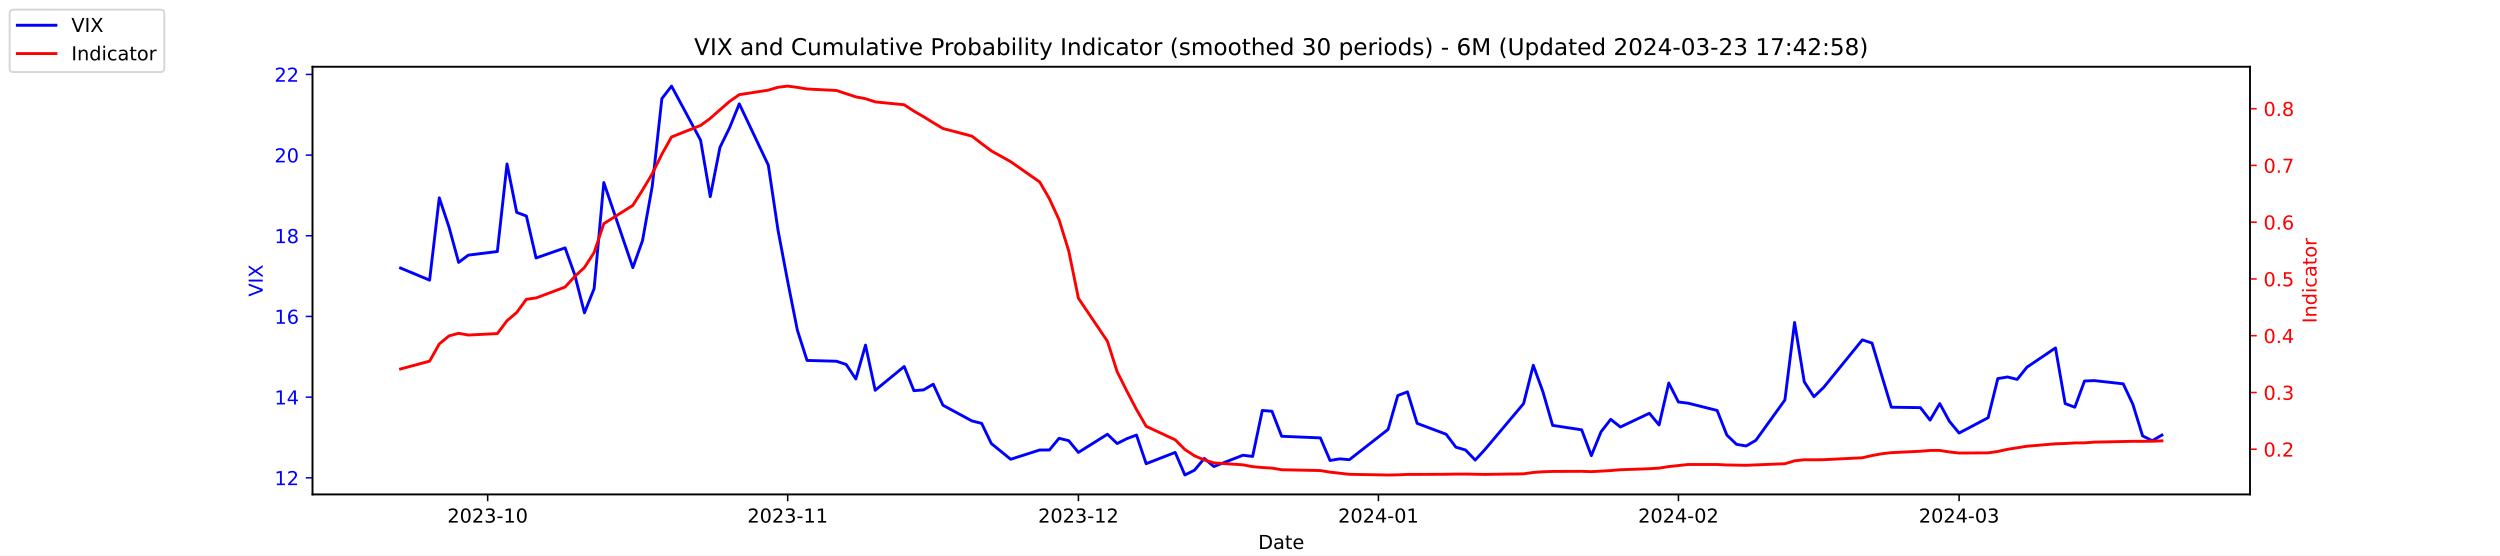
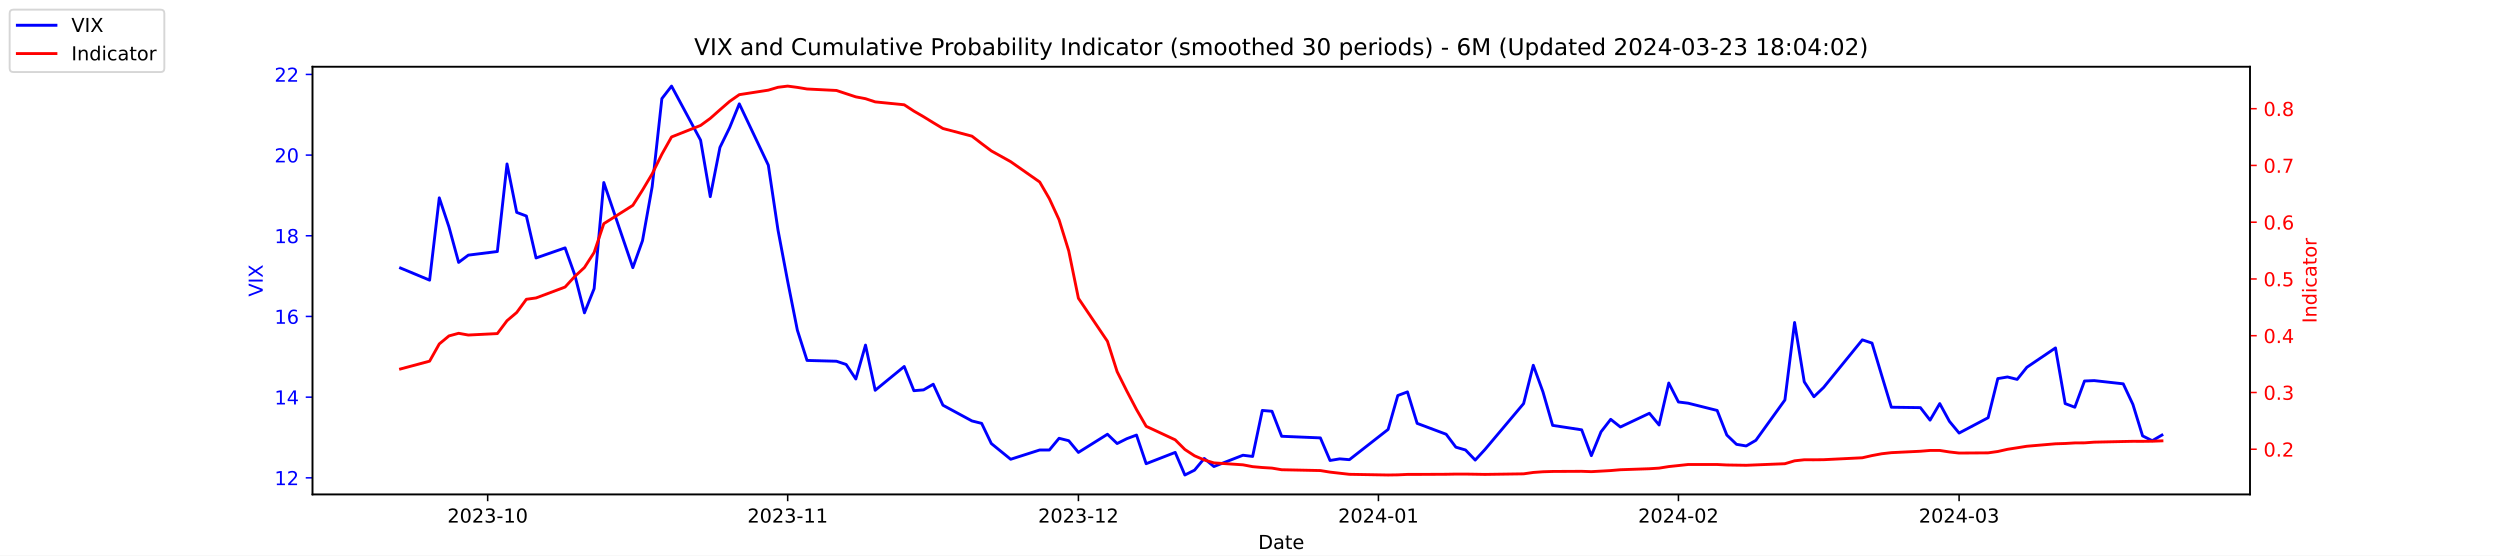
<svg xmlns="http://www.w3.org/2000/svg" xmlns:xlink="http://www.w3.org/1999/xlink" width="1296pt" height="288pt" viewBox="0 0 1296 288" version="1.1">
  <defs>
    <style type="text/css">*{stroke-linejoin: round; stroke-linecap: butt}</style>
  </defs>
  <g id="figure_1">
    <g id="patch_1">
      <path d="M 0 288  L 1296 288  L 1296 0  L 0 0  z " style="fill: #ffffff" />
    </g>
    <g id="axes_1">
      <g id="patch_2">
        <path d="M 162 256.32  L 1166.4 256.32  L 1166.4 34.56  L 162 34.56  z " style="fill: #ffffff" />
      </g>
      <g id="matplotlib.axis_1">
        <g id="xtick_1">
          <g id="line2d_1">
            <defs>
-               <path id="m52fe31d89c" d="M 0 0  L 0 3.5  " style="stroke: #000000; stroke-width: 0.8" />
+               <path id="mba33ac9ac9" d="M 0 0  L 0 3.5  " style="stroke: #000000; stroke-width: 0.8" />
            </defs>
            <g>
-               <use xlink:href="#m52fe31d89c" x="252.807" y="256.32" style="stroke: #000000; stroke-width: 0.8" />
+               <use xlink:href="#mba33ac9ac9" x="252.807" y="256.32" style="stroke: #000000; stroke-width: 0.8" />
            </g>
          </g>
          <g id="text_1">
            <g transform="translate(231.916 270.9184) scale(0.1 -0.1)">
              <defs>
                <path id="DejaVuSans-32" d="M 1228 531  L 3431 531  L 3431 0  L 469 0  L 469 531  Q 828 903 1448 1529  Q 2069 2156 2228 2338  Q 2531 2678 2651 2914  Q 2772 3150 2772 3378  Q 2772 3750 2511 3984  Q 2250 4219 1831 4219  Q 1534 4219 1204 4116  Q 875 4013 500 3803  L 500 4441  Q 881 4594 1212 4672  Q 1544 4750 1819 4750  Q 2544 4750 2975 4387  Q 3406 4025 3406 3419  Q 3406 3131 3298 2873  Q 3191 2616 2906 2266  Q 2828 2175 2409 1742  Q 1991 1309 1228 531  z " transform="scale(0.015625)" />
                <path id="DejaVuSans-30" d="M 2034 4250  Q 1547 4250 1301 3770  Q 1056 3291 1056 2328  Q 1056 1369 1301 889  Q 1547 409 2034 409  Q 2525 409 2770 889  Q 3016 1369 3016 2328  Q 3016 3291 2770 3770  Q 2525 4250 2034 4250  z M 2034 4750  Q 2819 4750 3233 4129  Q 3647 3509 3647 2328  Q 3647 1150 3233 529  Q 2819 -91 2034 -91  Q 1250 -91 836 529  Q 422 1150 422 2328  Q 422 3509 836 4129  Q 1250 4750 2034 4750  z " transform="scale(0.015625)" />
                <path id="DejaVuSans-33" d="M 2597 2516  Q 3050 2419 3304 2112  Q 3559 1806 3559 1356  Q 3559 666 3084 287  Q 2609 -91 1734 -91  Q 1441 -91 1130 -33  Q 819 25 488 141  L 488 750  Q 750 597 1062 519  Q 1375 441 1716 441  Q 2309 441 2620 675  Q 2931 909 2931 1356  Q 2931 1769 2642 2001  Q 2353 2234 1838 2234  L 1294 2234  L 1294 2753  L 1863 2753  Q 2328 2753 2575 2939  Q 2822 3125 2822 3475  Q 2822 3834 2567 4026  Q 2313 4219 1838 4219  Q 1578 4219 1281 4162  Q 984 4106 628 3988  L 628 4550  Q 988 4650 1302 4700  Q 1616 4750 1894 4750  Q 2613 4750 3031 4423  Q 3450 4097 3450 3541  Q 3450 3153 3228 2886  Q 3006 2619 2597 2516  z " transform="scale(0.015625)" />
                <path id="DejaVuSans-2d" d="M 313 2009  L 1997 2009  L 1997 1497  L 313 1497  L 313 2009  z " transform="scale(0.015625)" />
                <path id="DejaVuSans-31" d="M 794 531  L 1825 531  L 1825 4091  L 703 3866  L 703 4441  L 1819 4666  L 2450 4666  L 2450 531  L 3481 531  L 3481 0  L 794 0  L 794 531  z " transform="scale(0.015625)" />
              </defs>
              <use xlink:href="#DejaVuSans-32" />
              <use xlink:href="#DejaVuSans-30" x="63.623" />
              <use xlink:href="#DejaVuSans-32" x="127.246" />
              <use xlink:href="#DejaVuSans-33" x="190.869" />
              <use xlink:href="#DejaVuSans-2d" x="254.492" />
              <use xlink:href="#DejaVuSans-31" x="290.576" />
              <use xlink:href="#DejaVuSans-30" x="354.199" />
            </g>
          </g>
        </g>
        <g id="xtick_2">
          <g id="line2d_2">
            <g>
-               <use xlink:href="#m52fe31d89c" x="408.334" y="256.32" style="stroke: #000000; stroke-width: 0.8" />
+               <use xlink:href="#mba33ac9ac9" x="408.334" y="256.32" style="stroke: #000000; stroke-width: 0.8" />
            </g>
          </g>
          <g id="text_2">
            <g transform="translate(387.4425 270.9184) scale(0.1 -0.1)">
              <use xlink:href="#DejaVuSans-32" />
              <use xlink:href="#DejaVuSans-30" x="63.623" />
              <use xlink:href="#DejaVuSans-32" x="127.246" />
              <use xlink:href="#DejaVuSans-33" x="190.869" />
              <use xlink:href="#DejaVuSans-2d" x="254.492" />
              <use xlink:href="#DejaVuSans-31" x="290.576" />
              <use xlink:href="#DejaVuSans-31" x="354.199" />
            </g>
          </g>
        </g>
        <g id="xtick_3">
          <g id="line2d_3">
            <g>
-               <use xlink:href="#m52fe31d89c" x="559.052" y="256.32" style="stroke: #000000; stroke-width: 0.8" />
+               <use xlink:href="#mba33ac9ac9" x="559.052" y="256.32" style="stroke: #000000; stroke-width: 0.8" />
            </g>
          </g>
          <g id="text_3">
            <g transform="translate(538.161 270.9184) scale(0.1 -0.1)">
              <use xlink:href="#DejaVuSans-32" />
              <use xlink:href="#DejaVuSans-30" x="63.623" />
              <use xlink:href="#DejaVuSans-32" x="127.246" />
              <use xlink:href="#DejaVuSans-33" x="190.869" />
              <use xlink:href="#DejaVuSans-2d" x="254.492" />
              <use xlink:href="#DejaVuSans-31" x="290.576" />
              <use xlink:href="#DejaVuSans-32" x="354.199" />
            </g>
          </g>
        </g>
        <g id="xtick_4">
          <g id="line2d_4">
            <g>
-               <use xlink:href="#m52fe31d89c" x="714.579" y="256.32" style="stroke: #000000; stroke-width: 0.8" />
+               <use xlink:href="#mba33ac9ac9" x="714.579" y="256.32" style="stroke: #000000; stroke-width: 0.8" />
            </g>
          </g>
          <g id="text_4">
            <g transform="translate(693.6875 270.9184) scale(0.1 -0.1)">
              <defs>
                <path id="DejaVuSans-34" d="M 2419 4116  L 825 1625  L 2419 1625  L 2419 4116  z M 2253 4666  L 3047 4666  L 3047 1625  L 3713 1625  L 3713 1100  L 3047 1100  L 3047 0  L 2419 0  L 2419 1100  L 313 1100  L 313 1709  L 2253 4666  z " transform="scale(0.015625)" />
              </defs>
              <use xlink:href="#DejaVuSans-32" />
              <use xlink:href="#DejaVuSans-30" x="63.623" />
              <use xlink:href="#DejaVuSans-32" x="127.246" />
              <use xlink:href="#DejaVuSans-34" x="190.869" />
              <use xlink:href="#DejaVuSans-2d" x="254.492" />
              <use xlink:href="#DejaVuSans-30" x="290.576" />
              <use xlink:href="#DejaVuSans-31" x="354.199" />
            </g>
          </g>
        </g>
        <g id="xtick_5">
          <g id="line2d_5">
            <g>
-               <use xlink:href="#m52fe31d89c" x="870.105" y="256.32" style="stroke: #000000; stroke-width: 0.8" />
+               <use xlink:href="#mba33ac9ac9" x="870.105" y="256.32" style="stroke: #000000; stroke-width: 0.8" />
            </g>
          </g>
          <g id="text_5">
            <g transform="translate(849.2139 270.9184) scale(0.1 -0.1)">
              <use xlink:href="#DejaVuSans-32" />
              <use xlink:href="#DejaVuSans-30" x="63.623" />
              <use xlink:href="#DejaVuSans-32" x="127.246" />
              <use xlink:href="#DejaVuSans-34" x="190.869" />
              <use xlink:href="#DejaVuSans-2d" x="254.492" />
              <use xlink:href="#DejaVuSans-30" x="290.576" />
              <use xlink:href="#DejaVuSans-32" x="354.199" />
            </g>
          </g>
        </g>
        <g id="xtick_6">
          <g id="line2d_6">
            <g>
-               <use xlink:href="#m52fe31d89c" x="1015.598" y="256.32" style="stroke: #000000; stroke-width: 0.8" />
+               <use xlink:href="#mba33ac9ac9" x="1015.598" y="256.32" style="stroke: #000000; stroke-width: 0.8" />
            </g>
          </g>
          <g id="text_6">
            <g transform="translate(994.7064 270.9184) scale(0.1 -0.1)">
              <use xlink:href="#DejaVuSans-32" />
              <use xlink:href="#DejaVuSans-30" x="63.623" />
              <use xlink:href="#DejaVuSans-32" x="127.246" />
              <use xlink:href="#DejaVuSans-34" x="190.869" />
              <use xlink:href="#DejaVuSans-2d" x="254.492" />
              <use xlink:href="#DejaVuSans-30" x="290.576" />
              <use xlink:href="#DejaVuSans-33" x="354.199" />
            </g>
          </g>
        </g>
        <g id="text_7">
          <g transform="translate(652.2492 284.5966) scale(0.1 -0.1)">
            <defs>
              <path id="DejaVuSans-44" d="M 1259 4147  L 1259 519  L 2022 519  Q 2988 519 3436 956  Q 3884 1394 3884 2338  Q 3884 3275 3436 3711  Q 2988 4147 2022 4147  L 1259 4147  z M 628 4666  L 1925 4666  Q 3281 4666 3915 4102  Q 4550 3538 4550 2338  Q 4550 1131 3912 565  Q 3275 0 1925 0  L 628 0  L 628 4666  z " transform="scale(0.015625)" />
              <path id="DejaVuSans-61" d="M 2194 1759  Q 1497 1759 1228 1600  Q 959 1441 959 1056  Q 959 750 1161 570  Q 1363 391 1709 391  Q 2188 391 2477 730  Q 2766 1069 2766 1631  L 2766 1759  L 2194 1759  z M 3341 1997  L 3341 0  L 2766 0  L 2766 531  Q 2569 213 2275 61  Q 1981 -91 1556 -91  Q 1019 -91 701 211  Q 384 513 384 1019  Q 384 1609 779 1909  Q 1175 2209 1959 2209  L 2766 2209  L 2766 2266  Q 2766 2663 2505 2880  Q 2244 3097 1772 3097  Q 1472 3097 1187 3025  Q 903 2953 641 2809  L 641 3341  Q 956 3463 1253 3523  Q 1550 3584 1831 3584  Q 2591 3584 2966 3190  Q 3341 2797 3341 1997  z " transform="scale(0.015625)" />
              <path id="DejaVuSans-74" d="M 1172 4494  L 1172 3500  L 2356 3500  L 2356 3053  L 1172 3053  L 1172 1153  Q 1172 725 1289 603  Q 1406 481 1766 481  L 2356 481  L 2356 0  L 1766 0  Q 1100 0 847 248  Q 594 497 594 1153  L 594 3053  L 172 3053  L 172 3500  L 594 3500  L 594 4494  L 1172 4494  z " transform="scale(0.015625)" />
              <path id="DejaVuSans-65" d="M 3597 1894  L 3597 1613  L 953 1613  Q 991 1019 1311 708  Q 1631 397 2203 397  Q 2534 397 2845 478  Q 3156 559 3463 722  L 3463 178  Q 3153 47 2828 -22  Q 2503 -91 2169 -91  Q 1331 -91 842 396  Q 353 884 353 1716  Q 353 2575 817 3079  Q 1281 3584 2069 3584  Q 2775 3584 3186 3129  Q 3597 2675 3597 1894  z M 3022 2063  Q 3016 2534 2758 2815  Q 2500 3097 2075 3097  Q 1594 3097 1305 2825  Q 1016 2553 972 2059  L 3022 2063  z " transform="scale(0.015625)" />
            </defs>
            <use xlink:href="#DejaVuSans-44" />
            <use xlink:href="#DejaVuSans-61" x="77.002" />
            <use xlink:href="#DejaVuSans-74" x="138.281" />
            <use xlink:href="#DejaVuSans-65" x="177.49" />
          </g>
        </g>
      </g>
      <g id="matplotlib.axis_2">
        <g id="ytick_1">
          <g id="line2d_7">
            <defs>
-               <path id="m1d0d67728f" d="M 0 0  L -3.5 0  " style="stroke: #0000ff; stroke-width: 0.8" />
+               <path id="mb2f664c855" d="M 0 0  L -3.5 0  " style="stroke: #0000ff; stroke-width: 0.8" />
            </defs>
            <g>
-               <use xlink:href="#m1d0d67728f" x="162" y="247.704" style="fill: #0000ff; stroke: #0000ff; stroke-width: 0.8" />
+               <use xlink:href="#mb2f664c855" x="162" y="247.704" style="fill: #0000ff; stroke: #0000ff; stroke-width: 0.8" />
            </g>
          </g>
          <g id="text_8">
            <g style="fill: #0000ff" transform="translate(142.275 251.5031) scale(0.1 -0.1)">
              <use xlink:href="#DejaVuSans-31" />
              <use xlink:href="#DejaVuSans-32" x="63.623" />
            </g>
          </g>
        </g>
        <g id="ytick_2">
          <g id="line2d_8">
            <g>
-               <use xlink:href="#m1d0d67728f" x="162" y="205.878" style="fill: #0000ff; stroke: #0000ff; stroke-width: 0.8" />
+               <use xlink:href="#mb2f664c855" x="162" y="205.878" style="fill: #0000ff; stroke: #0000ff; stroke-width: 0.8" />
            </g>
          </g>
          <g id="text_9">
            <g style="fill: #0000ff" transform="translate(142.275 209.6774) scale(0.1 -0.1)">
              <use xlink:href="#DejaVuSans-31" />
              <use xlink:href="#DejaVuSans-34" x="63.623" />
            </g>
          </g>
        </g>
        <g id="ytick_3">
          <g id="line2d_9">
            <g>
-               <use xlink:href="#m1d0d67728f" x="162" y="164.052" style="fill: #0000ff; stroke: #0000ff; stroke-width: 0.8" />
+               <use xlink:href="#mb2f664c855" x="162" y="164.052" style="fill: #0000ff; stroke: #0000ff; stroke-width: 0.8" />
            </g>
          </g>
          <g id="text_10">
            <g style="fill: #0000ff" transform="translate(142.275 167.8517) scale(0.1 -0.1)">
              <defs>
                <path id="DejaVuSans-36" d="M 2113 2584  Q 1688 2584 1439 2293  Q 1191 2003 1191 1497  Q 1191 994 1439 701  Q 1688 409 2113 409  Q 2538 409 2786 701  Q 3034 994 3034 1497  Q 3034 2003 2786 2293  Q 2538 2584 2113 2584  z M 3366 4563  L 3366 3988  Q 3128 4100 2886 4159  Q 2644 4219 2406 4219  Q 1781 4219 1451 3797  Q 1122 3375 1075 2522  Q 1259 2794 1537 2939  Q 1816 3084 2150 3084  Q 2853 3084 3261 2657  Q 3669 2231 3669 1497  Q 3669 778 3244 343  Q 2819 -91 2113 -91  Q 1303 -91 875 529  Q 447 1150 447 2328  Q 447 3434 972 4092  Q 1497 4750 2381 4750  Q 2619 4750 2861 4703  Q 3103 4656 3366 4563  z " transform="scale(0.015625)" />
              </defs>
              <use xlink:href="#DejaVuSans-31" />
              <use xlink:href="#DejaVuSans-36" x="63.623" />
            </g>
          </g>
        </g>
        <g id="ytick_4">
          <g id="line2d_10">
            <g>
-               <use xlink:href="#m1d0d67728f" x="162" y="122.227" style="fill: #0000ff; stroke: #0000ff; stroke-width: 0.8" />
+               <use xlink:href="#mb2f664c855" x="162" y="122.227" style="fill: #0000ff; stroke: #0000ff; stroke-width: 0.8" />
            </g>
          </g>
          <g id="text_11">
            <g style="fill: #0000ff" transform="translate(142.275 126.0259) scale(0.1 -0.1)">
              <defs>
                <path id="DejaVuSans-38" d="M 2034 2216  Q 1584 2216 1326 1975  Q 1069 1734 1069 1313  Q 1069 891 1326 650  Q 1584 409 2034 409  Q 2484 409 2743 651  Q 3003 894 3003 1313  Q 3003 1734 2745 1975  Q 2488 2216 2034 2216  z M 1403 2484  Q 997 2584 770 2862  Q 544 3141 544 3541  Q 544 4100 942 4425  Q 1341 4750 2034 4750  Q 2731 4750 3128 4425  Q 3525 4100 3525 3541  Q 3525 3141 3298 2862  Q 3072 2584 2669 2484  Q 3125 2378 3379 2068  Q 3634 1759 3634 1313  Q 3634 634 3220 271  Q 2806 -91 2034 -91  Q 1263 -91 848 271  Q 434 634 434 1313  Q 434 1759 690 2068  Q 947 2378 1403 2484  z M 1172 3481  Q 1172 3119 1398 2916  Q 1625 2713 2034 2713  Q 2441 2713 2670 2916  Q 2900 3119 2900 3481  Q 2900 3844 2670 4047  Q 2441 4250 2034 4250  Q 1625 4250 1398 4047  Q 1172 3844 1172 3481  z " transform="scale(0.015625)" />
              </defs>
              <use xlink:href="#DejaVuSans-31" />
              <use xlink:href="#DejaVuSans-38" x="63.623" />
            </g>
          </g>
        </g>
        <g id="ytick_5">
          <g id="line2d_11">
            <g>
-               <use xlink:href="#m1d0d67728f" x="162" y="80.401" style="fill: #0000ff; stroke: #0000ff; stroke-width: 0.8" />
+               <use xlink:href="#mb2f664c855" x="162" y="80.401" style="fill: #0000ff; stroke: #0000ff; stroke-width: 0.8" />
            </g>
          </g>
          <g id="text_12">
            <g style="fill: #0000ff" transform="translate(142.275 84.2002) scale(0.1 -0.1)">
              <use xlink:href="#DejaVuSans-32" />
              <use xlink:href="#DejaVuSans-30" x="63.623" />
            </g>
          </g>
        </g>
        <g id="ytick_6">
          <g id="line2d_12">
            <g>
-               <use xlink:href="#m1d0d67728f" x="162" y="38.575" style="fill: #0000ff; stroke: #0000ff; stroke-width: 0.8" />
+               <use xlink:href="#mb2f664c855" x="162" y="38.575" style="fill: #0000ff; stroke: #0000ff; stroke-width: 0.8" />
            </g>
          </g>
          <g id="text_13">
            <g style="fill: #0000ff" transform="translate(142.275 42.37447) scale(0.1 -0.1)">
              <use xlink:href="#DejaVuSans-32" />
              <use xlink:href="#DejaVuSans-32" x="63.623" />
            </g>
          </g>
        </g>
        <g id="text_14">
          <g style="fill: #0000ff" transform="translate(136.1953 153.7603) rotate(-90) scale(0.1 -0.1)">
            <defs>
              <path id="DejaVuSans-56" d="M 1831 0  L 50 4666  L 709 4666  L 2188 738  L 3669 4666  L 4325 4666  L 2547 0  L 1831 0  z " transform="scale(0.015625)" />
              <path id="DejaVuSans-49" d="M 628 4666  L 1259 4666  L 1259 0  L 628 0  L 628 4666  z " transform="scale(0.015625)" />
              <path id="DejaVuSans-58" d="M 403 4666  L 1081 4666  L 2241 2931  L 3406 4666  L 4084 4666  L 2584 2425  L 4184 0  L 3506 0  L 2194 1984  L 872 0  L 191 0  L 1856 2491  L 403 4666  z " transform="scale(0.015625)" />
            </defs>
            <use xlink:href="#DejaVuSans-56" />
            <use xlink:href="#DejaVuSans-49" x="68.408" />
            <use xlink:href="#DejaVuSans-58" x="97.9" />
          </g>
        </g>
      </g>
      <g id="line2d_13">
-         <path d="M 207.655 138.957  L 222.705 145.231  L 227.722 102.569  L 232.739 117.626  L 237.756 136.029  L 242.773 132.265  L 257.824 130.383  L 262.841 85.002  L 267.858 110.097  L 272.875 111.979  L 277.892 133.729  L 292.943 128.501  L 297.96 142.512  L 302.977 162.17  L 307.994 149.623  L 313.011 94.622  L 328.062 138.748  L 333.079 124.736  L 338.096 96.713  L 343.113 51.123  L 348.13 44.64  L 363.181 72.663  L 368.198 101.941  L 373.215 76.428  L 378.232 66.18  L 383.249 53.842  L 398.3 85.629  L 403.317 119.299  L 408.334 145.858  L 413.351 171.163  L 418.368 186.847  L 433.628 187.266  L 438.645 188.939  L 443.662 196.467  L 448.679 178.901  L 453.696 202.323  L 468.747 189.984  L 473.764 202.532  L 478.781 202.114  L 483.798 199.186  L 488.815 210.061  L 503.866 218.217  L 508.883 219.472  L 513.9 229.928  L 523.934 238.084  L 538.984 233.274  L 544.001 233.274  L 549.018 227.209  L 554.035 228.464  L 559.052 234.529  L 574.103 225.118  L 579.12 229.928  L 584.137 227.418  L 589.154 225.536  L 594.171 240.384  L 609.222 234.529  L 614.239 246.24  L 619.256 243.73  L 624.273 237.666  L 629.29 241.848  L 644.341 235.993  L 649.358 236.62  L 654.375 212.779  L 659.392 213.198  L 664.409 226.164  L 684.477 227  L 689.494 238.711  L 694.511 237.875  L 699.528 238.293  L 719.596 222.608  L 724.613 205.042  L 729.63 203.159  L 734.647 219.472  L 749.698 225.118  L 754.715 231.81  L 759.732 233.274  L 764.749 238.502  L 769.766 233.065  L 789.834 209.224  L 794.851 189.357  L 799.868 203.159  L 804.885 220.517  L 819.936 222.818  L 824.952 236.202  L 829.969 223.863  L 834.986 217.38  L 840.003 221.354  L 855.054 214.243  L 860.071 220.308  L 865.088 198.559  L 870.105 208.388  L 875.122 209.015  L 890.173 212.779  L 895.19 225.536  L 900.207 230.346  L 905.224 231.183  L 910.241 228.255  L 925.292 207.342  L 930.309 167.189  L 935.326 197.931  L 940.343 205.669  L 945.36 200.859  L 965.428 176.182  L 970.445 177.855  L 975.462 194.585  L 980.479 211.106  L 995.53 211.316  L 1000.547 217.798  L 1005.564 209.224  L 1010.581 218.426  L 1015.598 224.491  L 1030.649 216.544  L 1035.666 196.258  L 1040.683 195.422  L 1045.7 196.677  L 1050.717 190.403  L 1065.559 180.364  L 1070.576 209.224  L 1075.593 211.106  L 1080.61 197.513  L 1085.627 197.304  L 1100.678 198.977  L 1105.695 209.642  L 1110.711 225.955  L 1115.728 228.464  L 1120.745 225.536  " clip-path="url(#p93e7076605)" style="fill: none; stroke: #0000ff; stroke-width: 1.5; stroke-linecap: square" />
+         <path d="M 207.655 138.957  L 222.705 145.231  L 227.722 102.569  L 232.739 117.626  L 237.756 136.029  L 242.773 132.265  L 257.824 130.383  L 262.841 85.002  L 267.858 110.097  L 272.875 111.979  L 277.892 133.729  L 292.943 128.501  L 297.96 142.512  L 302.977 162.17  L 307.994 149.623  L 313.011 94.622  L 328.062 138.748  L 333.079 124.736  L 338.096 96.713  L 343.113 51.123  L 348.13 44.64  L 363.181 72.663  L 368.198 101.941  L 373.215 76.428  L 378.232 66.18  L 383.249 53.842  L 398.3 85.629  L 403.317 119.299  L 408.334 145.858  L 413.351 171.163  L 418.368 186.847  L 433.628 187.266  L 438.645 188.939  L 443.662 196.467  L 448.679 178.901  L 453.696 202.323  L 468.747 189.984  L 473.764 202.532  L 478.781 202.114  L 483.798 199.186  L 488.815 210.061  L 503.866 218.217  L 508.883 219.472  L 513.9 229.928  L 523.934 238.084  L 538.984 233.274  L 544.001 233.274  L 549.018 227.209  L 554.035 228.464  L 559.052 234.529  L 574.103 225.118  L 579.12 229.928  L 584.137 227.418  L 589.154 225.536  L 594.171 240.384  L 609.222 234.529  L 614.239 246.24  L 619.256 243.73  L 624.273 237.666  L 629.29 241.848  L 644.341 235.993  L 649.358 236.62  L 654.375 212.779  L 659.392 213.198  L 664.409 226.164  L 684.477 227  L 689.494 238.711  L 694.511 237.875  L 699.528 238.293  L 719.596 222.608  L 724.613 205.042  L 729.63 203.159  L 734.647 219.472  L 749.698 225.118  L 754.715 231.81  L 759.732 233.274  L 764.749 238.502  L 769.766 233.065  L 789.834 209.224  L 794.851 189.357  L 799.868 203.159  L 804.885 220.517  L 819.936 222.818  L 824.952 236.202  L 829.969 223.863  L 834.986 217.38  L 840.003 221.354  L 855.054 214.243  L 860.071 220.308  L 865.088 198.559  L 870.105 208.388  L 875.122 209.015  L 890.173 212.779  L 895.19 225.536  L 900.207 230.346  L 905.224 231.183  L 910.241 228.255  L 925.292 207.342  L 930.309 167.189  L 935.326 197.931  L 940.343 205.669  L 945.36 200.859  L 965.428 176.182  L 970.445 177.855  L 975.462 194.585  L 980.479 211.106  L 995.53 211.316  L 1000.547 217.798  L 1005.564 209.224  L 1010.581 218.426  L 1015.598 224.491  L 1030.649 216.544  L 1035.666 196.258  L 1040.683 195.422  L 1045.7 196.677  L 1050.717 190.403  L 1065.559 180.364  L 1070.576 209.224  L 1075.593 211.106  L 1080.61 197.513  L 1085.627 197.304  L 1100.678 198.977  L 1105.695 209.642  L 1110.711 225.955  L 1115.728 228.464  L 1120.745 225.536  " clip-path="url(#pfe111b3b0c)" style="fill: none; stroke: #0000ff; stroke-width: 1.5; stroke-linecap: square" />
      </g>
      <g id="patch_3">
        <path d="M 162 256.32  L 162 34.56  " style="fill: none; stroke: #000000; stroke-width: 0.8; stroke-linejoin: miter; stroke-linecap: square" />
      </g>
      <g id="patch_4">
        <path d="M 1166.4 256.32  L 1166.4 34.56  " style="fill: none; stroke: #000000; stroke-width: 0.8; stroke-linejoin: miter; stroke-linecap: square" />
      </g>
      <g id="patch_5">
        <path d="M 162 256.32  L 1166.4 256.32  " style="fill: none; stroke: #000000; stroke-width: 0.8; stroke-linejoin: miter; stroke-linecap: square" />
      </g>
      <g id="patch_6">
        <path d="M 162 34.56  L 1166.4 34.56  " style="fill: none; stroke: #000000; stroke-width: 0.8; stroke-linejoin: miter; stroke-linecap: square" />
      </g>
    </g>
    <g id="axes_2">
      <g id="matplotlib.axis_3">
        <g id="ytick_7">
          <g id="line2d_14">
            <defs>
-               <path id="m81b70b4e23" d="M 0 0  L 3.5 0  " style="stroke: #ff0000; stroke-width: 0.8" />
+               <path id="m93f65dc442" d="M 0 0  L 3.5 0  " style="stroke: #ff0000; stroke-width: 0.8" />
            </defs>
            <g>
-               <use xlink:href="#m81b70b4e23" x="1166.4" y="232.889" style="fill: #ff0000; stroke: #ff0000; stroke-width: 0.8" />
+               <use xlink:href="#m93f65dc442" x="1166.4" y="232.889" style="fill: #ff0000; stroke: #ff0000; stroke-width: 0.8" />
            </g>
          </g>
          <g id="text_15">
            <g style="fill: #ff0000" transform="translate(1173.4 236.688) scale(0.1 -0.1)">
              <defs>
                <path id="DejaVuSans-2e" d="M 684 794  L 1344 794  L 1344 0  L 684 0  L 684 794  z " transform="scale(0.015625)" />
              </defs>
              <use xlink:href="#DejaVuSans-30" />
              <use xlink:href="#DejaVuSans-2e" x="63.623" />
              <use xlink:href="#DejaVuSans-32" x="95.41" />
            </g>
          </g>
        </g>
        <g id="ytick_8">
          <g id="line2d_15">
            <g>
-               <use xlink:href="#m81b70b4e23" x="1166.4" y="203.464" style="fill: #ff0000; stroke: #ff0000; stroke-width: 0.8" />
+               <use xlink:href="#m93f65dc442" x="1166.4" y="203.464" style="fill: #ff0000; stroke: #ff0000; stroke-width: 0.8" />
            </g>
          </g>
          <g id="text_16">
            <g style="fill: #ff0000" transform="translate(1173.4 207.2634) scale(0.1 -0.1)">
              <use xlink:href="#DejaVuSans-30" />
              <use xlink:href="#DejaVuSans-2e" x="63.623" />
              <use xlink:href="#DejaVuSans-33" x="95.41" />
            </g>
          </g>
        </g>
        <g id="ytick_9">
          <g id="line2d_16">
            <g>
-               <use xlink:href="#m81b70b4e23" x="1166.4" y="174.039" style="fill: #ff0000; stroke: #ff0000; stroke-width: 0.8" />
+               <use xlink:href="#m93f65dc442" x="1166.4" y="174.039" style="fill: #ff0000; stroke: #ff0000; stroke-width: 0.8" />
            </g>
          </g>
          <g id="text_17">
            <g style="fill: #ff0000" transform="translate(1173.4 177.8387) scale(0.1 -0.1)">
              <use xlink:href="#DejaVuSans-30" />
              <use xlink:href="#DejaVuSans-2e" x="63.623" />
              <use xlink:href="#DejaVuSans-34" x="95.41" />
            </g>
          </g>
        </g>
        <g id="ytick_10">
          <g id="line2d_17">
            <g>
-               <use xlink:href="#m81b70b4e23" x="1166.4" y="144.615" style="fill: #ff0000; stroke: #ff0000; stroke-width: 0.8" />
+               <use xlink:href="#m93f65dc442" x="1166.4" y="144.615" style="fill: #ff0000; stroke: #ff0000; stroke-width: 0.8" />
            </g>
          </g>
          <g id="text_18">
            <g style="fill: #ff0000" transform="translate(1173.4 148.414) scale(0.1 -0.1)">
              <defs>
                <path id="DejaVuSans-35" d="M 691 4666  L 3169 4666  L 3169 4134  L 1269 4134  L 1269 2991  Q 1406 3038 1543 3061  Q 1681 3084 1819 3084  Q 2600 3084 3056 2656  Q 3513 2228 3513 1497  Q 3513 744 3044 326  Q 2575 -91 1722 -91  Q 1428 -91 1123 -41  Q 819 9 494 109  L 494 744  Q 775 591 1075 516  Q 1375 441 1709 441  Q 2250 441 2565 725  Q 2881 1009 2881 1497  Q 2881 1984 2565 2268  Q 2250 2553 1709 2553  Q 1456 2553 1204 2497  Q 953 2441 691 2322  L 691 4666  z " transform="scale(0.015625)" />
              </defs>
              <use xlink:href="#DejaVuSans-30" />
              <use xlink:href="#DejaVuSans-2e" x="63.623" />
              <use xlink:href="#DejaVuSans-35" x="95.41" />
            </g>
          </g>
        </g>
        <g id="ytick_11">
          <g id="line2d_18">
            <g>
-               <use xlink:href="#m81b70b4e23" x="1166.4" y="115.19" style="fill: #ff0000; stroke: #ff0000; stroke-width: 0.8" />
+               <use xlink:href="#m93f65dc442" x="1166.4" y="115.19" style="fill: #ff0000; stroke: #ff0000; stroke-width: 0.8" />
            </g>
          </g>
          <g id="text_19">
            <g style="fill: #ff0000" transform="translate(1173.4 118.9893) scale(0.1 -0.1)">
              <use xlink:href="#DejaVuSans-30" />
              <use xlink:href="#DejaVuSans-2e" x="63.623" />
              <use xlink:href="#DejaVuSans-36" x="95.41" />
            </g>
          </g>
        </g>
        <g id="ytick_12">
          <g id="line2d_19">
            <g>
-               <use xlink:href="#m81b70b4e23" x="1166.4" y="85.765" style="fill: #ff0000; stroke: #ff0000; stroke-width: 0.8" />
+               <use xlink:href="#m93f65dc442" x="1166.4" y="85.765" style="fill: #ff0000; stroke: #ff0000; stroke-width: 0.8" />
            </g>
          </g>
          <g id="text_20">
            <g style="fill: #ff0000" transform="translate(1173.4 89.56467) scale(0.1 -0.1)">
              <defs>
                <path id="DejaVuSans-37" d="M 525 4666  L 3525 4666  L 3525 4397  L 1831 0  L 1172 0  L 2766 4134  L 525 4134  L 525 4666  z " transform="scale(0.015625)" />
              </defs>
              <use xlink:href="#DejaVuSans-30" />
              <use xlink:href="#DejaVuSans-2e" x="63.623" />
              <use xlink:href="#DejaVuSans-37" x="95.41" />
            </g>
          </g>
        </g>
        <g id="ytick_13">
          <g id="line2d_20">
            <g>
-               <use xlink:href="#m81b70b4e23" x="1166.4" y="56.341" style="fill: #ff0000; stroke: #ff0000; stroke-width: 0.8" />
+               <use xlink:href="#m93f65dc442" x="1166.4" y="56.341" style="fill: #ff0000; stroke: #ff0000; stroke-width: 0.8" />
            </g>
          </g>
          <g id="text_21">
            <g style="fill: #ff0000" transform="translate(1173.4 60.14) scale(0.1 -0.1)">
              <use xlink:href="#DejaVuSans-30" />
              <use xlink:href="#DejaVuSans-2e" x="63.623" />
              <use xlink:href="#DejaVuSans-38" x="95.41" />
            </g>
          </g>
        </g>
        <g id="text_22">
          <g style="fill: #ff0000" transform="translate(1200.902 167.5353) rotate(-90) scale(0.1 -0.1)">
            <defs>
              <path id="DejaVuSans-6e" d="M 3513 2113  L 3513 0  L 2938 0  L 2938 2094  Q 2938 2591 2744 2837  Q 2550 3084 2163 3084  Q 1697 3084 1428 2787  Q 1159 2491 1159 1978  L 1159 0  L 581 0  L 581 3500  L 1159 3500  L 1159 2956  Q 1366 3272 1645 3428  Q 1925 3584 2291 3584  Q 2894 3584 3203 3211  Q 3513 2838 3513 2113  z " transform="scale(0.015625)" />
              <path id="DejaVuSans-64" d="M 2906 2969  L 2906 4863  L 3481 4863  L 3481 0  L 2906 0  L 2906 525  Q 2725 213 2448 61  Q 2172 -91 1784 -91  Q 1150 -91 751 415  Q 353 922 353 1747  Q 353 2572 751 3078  Q 1150 3584 1784 3584  Q 2172 3584 2448 3432  Q 2725 3281 2906 2969  z M 947 1747  Q 947 1113 1208 752  Q 1469 391 1925 391  Q 2381 391 2643 752  Q 2906 1113 2906 1747  Q 2906 2381 2643 2742  Q 2381 3103 1925 3103  Q 1469 3103 1208 2742  Q 947 2381 947 1747  z " transform="scale(0.015625)" />
              <path id="DejaVuSans-69" d="M 603 3500  L 1178 3500  L 1178 0  L 603 0  L 603 3500  z M 603 4863  L 1178 4863  L 1178 4134  L 603 4134  L 603 4863  z " transform="scale(0.015625)" />
              <path id="DejaVuSans-63" d="M 3122 3366  L 3122 2828  Q 2878 2963 2633 3030  Q 2388 3097 2138 3097  Q 1578 3097 1268 2742  Q 959 2388 959 1747  Q 959 1106 1268 751  Q 1578 397 2138 397  Q 2388 397 2633 464  Q 2878 531 3122 666  L 3122 134  Q 2881 22 2623 -34  Q 2366 -91 2075 -91  Q 1284 -91 818 406  Q 353 903 353 1747  Q 353 2603 823 3093  Q 1294 3584 2113 3584  Q 2378 3584 2631 3529  Q 2884 3475 3122 3366  z " transform="scale(0.015625)" />
              <path id="DejaVuSans-6f" d="M 1959 3097  Q 1497 3097 1228 2736  Q 959 2375 959 1747  Q 959 1119 1226 758  Q 1494 397 1959 397  Q 2419 397 2687 759  Q 2956 1122 2956 1747  Q 2956 2369 2687 2733  Q 2419 3097 1959 3097  z M 1959 3584  Q 2709 3584 3137 3096  Q 3566 2609 3566 1747  Q 3566 888 3137 398  Q 2709 -91 1959 -91  Q 1206 -91 779 398  Q 353 888 353 1747  Q 353 2609 779 3096  Q 1206 3584 1959 3584  z " transform="scale(0.015625)" />
              <path id="DejaVuSans-72" d="M 2631 2963  Q 2534 3019 2420 3045  Q 2306 3072 2169 3072  Q 1681 3072 1420 2755  Q 1159 2438 1159 1844  L 1159 0  L 581 0  L 581 3500  L 1159 3500  L 1159 2956  Q 1341 3275 1631 3429  Q 1922 3584 2338 3584  Q 2397 3584 2469 3576  Q 2541 3569 2628 3553  L 2631 2963  z " transform="scale(0.015625)" />
            </defs>
            <use xlink:href="#DejaVuSans-49" />
            <use xlink:href="#DejaVuSans-6e" x="29.492" />
            <use xlink:href="#DejaVuSans-64" x="92.871" />
            <use xlink:href="#DejaVuSans-69" x="156.348" />
            <use xlink:href="#DejaVuSans-63" x="184.131" />
            <use xlink:href="#DejaVuSans-61" x="239.111" />
            <use xlink:href="#DejaVuSans-74" x="300.391" />
            <use xlink:href="#DejaVuSans-6f" x="339.6" />
            <use xlink:href="#DejaVuSans-72" x="400.781" />
          </g>
        </g>
      </g>
      <g id="line2d_21">
-         <path d="M 207.655 191.265  L 222.705 187.219  L 227.722 178.295  L 232.739 174.144  L 237.756 172.782  L 242.773 173.684  L 257.824 172.929  L 262.841 166.24  L 267.858 161.992  L 272.875 155.148  L 277.892 154.454  L 292.943 148.799  L 297.96 143.294  L 302.977 138.673  L 307.994 130.876  L 313.011 115.947  L 328.062 106.451  L 333.079 98.547  L 338.096 90.098  L 343.113 79.935  L 348.13 70.996  L 363.181 65.03  L 368.198 61.373  L 373.215 56.924  L 378.232 52.565  L 383.249 49.074  L 398.3 46.736  L 403.317 45.246  L 408.334 44.64  L 413.351 45.299  L 418.368 46.134  L 433.628 46.898  L 438.645 48.564  L 443.662 50.211  L 448.679 51.163  L 453.696 52.814  L 468.747 54.319  L 473.764 57.602  L 478.781 60.512  L 483.798 63.6  L 488.815 66.612  L 503.866 70.588  L 508.883 74.439  L 513.9 78.223  L 523.934 83.813  L 538.984 94.356  L 544.001 103.023  L 549.018 113.922  L 554.035 130.086  L 559.052 154.621  L 574.103 176.926  L 579.12 192.67  L 584.137 202.718  L 589.154 212.283  L 594.171 220.988  L 609.222 228.005  L 614.239 233.01  L 619.256 236.29  L 624.273 238.441  L 629.29 239.963  L 644.341 240.96  L 649.358 241.915  L 654.375 242.361  L 659.392 242.668  L 664.409 243.51  L 684.477 243.936  L 689.494 244.749  L 694.511 245.318  L 699.528 245.883  L 719.596 246.24  L 724.613 246.164  L 729.63 245.935  L 734.647 245.935  L 749.698 245.861  L 754.715 245.764  L 759.732 245.764  L 764.749 245.845  L 769.766 245.935  L 789.834 245.637  L 794.851 244.919  L 799.868 244.56  L 804.885 244.404  L 819.936 244.328  L 824.952 244.505  L 829.969 244.229  L 834.986 243.939  L 840.003 243.51  L 855.054 242.989  L 860.071 242.676  L 865.088 241.872  L 870.105 241.342  L 875.122 240.798  L 890.173 240.798  L 895.19 241.043  L 900.207 241.125  L 905.224 241.207  L 910.241 241.002  L 925.292 240.389  L 930.309 238.889  L 935.326 238.342  L 940.343 238.357  L 945.36 238.305  L 965.428 237.311  L 970.445 236.172  L 975.462 235.233  L 980.479 234.655  L 995.53 233.927  L 1000.547 233.508  L 1005.564 233.508  L 1010.581 234.299  L 1015.598 234.864  L 1030.649 234.76  L 1035.666 234.052  L 1040.683 232.922  L 1045.7 232.138  L 1050.717 231.335  L 1065.559 230.064  L 1070.576 229.904  L 1075.593 229.608  L 1080.61 229.575  L 1085.627 229.213  L 1100.678 228.881  L 1105.695 228.777  L 1110.711 228.791  L 1115.728 228.728  L 1120.745 228.538  " clip-path="url(#p93e7076605)" style="fill: none; stroke: #ff0000; stroke-width: 1.5; stroke-linecap: square" />
+         <path d="M 207.655 191.265  L 222.705 187.219  L 227.722 178.295  L 232.739 174.144  L 237.756 172.782  L 242.773 173.684  L 257.824 172.929  L 262.841 166.24  L 267.858 161.992  L 272.875 155.148  L 277.892 154.454  L 292.943 148.799  L 297.96 143.294  L 302.977 138.673  L 307.994 130.876  L 313.011 115.947  L 328.062 106.451  L 333.079 98.547  L 338.096 90.098  L 343.113 79.935  L 348.13 70.996  L 363.181 65.03  L 368.198 61.373  L 373.215 56.924  L 378.232 52.565  L 383.249 49.074  L 398.3 46.736  L 403.317 45.246  L 408.334 44.64  L 413.351 45.299  L 418.368 46.134  L 433.628 46.898  L 438.645 48.564  L 443.662 50.211  L 448.679 51.163  L 453.696 52.814  L 468.747 54.319  L 473.764 57.602  L 478.781 60.512  L 483.798 63.6  L 488.815 66.612  L 503.866 70.588  L 508.883 74.439  L 513.9 78.223  L 523.934 83.813  L 538.984 94.356  L 544.001 103.023  L 549.018 113.922  L 554.035 130.086  L 559.052 154.621  L 574.103 176.926  L 579.12 192.67  L 584.137 202.718  L 589.154 212.283  L 594.171 220.988  L 609.222 228.005  L 614.239 233.01  L 619.256 236.29  L 624.273 238.441  L 629.29 239.963  L 644.341 240.96  L 649.358 241.915  L 654.375 242.361  L 659.392 242.668  L 664.409 243.51  L 684.477 243.936  L 689.494 244.749  L 694.511 245.318  L 699.528 245.883  L 719.596 246.24  L 724.613 246.164  L 729.63 245.935  L 734.647 245.935  L 749.698 245.861  L 754.715 245.764  L 759.732 245.764  L 764.749 245.845  L 769.766 245.935  L 789.834 245.637  L 794.851 244.919  L 799.868 244.56  L 804.885 244.404  L 819.936 244.328  L 824.952 244.505  L 829.969 244.229  L 834.986 243.939  L 840.003 243.51  L 855.054 242.989  L 860.071 242.676  L 865.088 241.872  L 870.105 241.342  L 875.122 240.798  L 890.173 240.798  L 895.19 241.043  L 900.207 241.125  L 905.224 241.207  L 910.241 241.002  L 925.292 240.389  L 930.309 238.889  L 935.326 238.342  L 940.343 238.357  L 945.36 238.305  L 965.428 237.311  L 970.445 236.172  L 975.462 235.233  L 980.479 234.655  L 995.53 233.927  L 1000.547 233.508  L 1005.564 233.508  L 1010.581 234.299  L 1015.598 234.864  L 1030.649 234.76  L 1035.666 234.052  L 1040.683 232.922  L 1045.7 232.138  L 1050.717 231.335  L 1065.559 230.064  L 1070.576 229.904  L 1075.593 229.608  L 1080.61 229.575  L 1085.627 229.213  L 1100.678 228.881  L 1105.695 228.777  L 1110.711 228.791  L 1115.728 228.728  L 1120.745 228.538  " clip-path="url(#pfe111b3b0c)" style="fill: none; stroke: #ff0000; stroke-width: 1.5; stroke-linecap: square" />
      </g>
      <g id="patch_7">
        <path d="M 162 256.32  L 162 34.56  " style="fill: none; stroke: #000000; stroke-width: 0.8; stroke-linejoin: miter; stroke-linecap: square" />
      </g>
      <g id="patch_8">
        <path d="M 1166.4 256.32  L 1166.4 34.56  " style="fill: none; stroke: #000000; stroke-width: 0.8; stroke-linejoin: miter; stroke-linecap: square" />
      </g>
      <g id="patch_9">
        <path d="M 162 256.32  L 1166.4 256.32  " style="fill: none; stroke: #000000; stroke-width: 0.8; stroke-linejoin: miter; stroke-linecap: square" />
      </g>
      <g id="patch_10">
        <path d="M 162 34.56  L 1166.4 34.56  " style="fill: none; stroke: #000000; stroke-width: 0.8; stroke-linejoin: miter; stroke-linecap: square" />
      </g>
      <g id="text_23">
        <g transform="translate(359.8481 28.56) scale(0.12 -0.12)">
          <defs>
            <path id="DejaVuSans-20" transform="scale(0.015625)" />
            <path id="DejaVuSans-43" d="M 4122 4306  L 4122 3641  Q 3803 3938 3442 4084  Q 3081 4231 2675 4231  Q 1875 4231 1450 3742  Q 1025 3253 1025 2328  Q 1025 1406 1450 917  Q 1875 428 2675 428  Q 3081 428 3442 575  Q 3803 722 4122 1019  L 4122 359  Q 3791 134 3420 21  Q 3050 -91 2638 -91  Q 1578 -91 968 557  Q 359 1206 359 2328  Q 359 3453 968 4101  Q 1578 4750 2638 4750  Q 3056 4750 3426 4639  Q 3797 4528 4122 4306  z " transform="scale(0.015625)" />
            <path id="DejaVuSans-75" d="M 544 1381  L 544 3500  L 1119 3500  L 1119 1403  Q 1119 906 1312 657  Q 1506 409 1894 409  Q 2359 409 2629 706  Q 2900 1003 2900 1516  L 2900 3500  L 3475 3500  L 3475 0  L 2900 0  L 2900 538  Q 2691 219 2414 64  Q 2138 -91 1772 -91  Q 1169 -91 856 284  Q 544 659 544 1381  z M 1991 3584  L 1991 3584  z " transform="scale(0.015625)" />
            <path id="DejaVuSans-6d" d="M 3328 2828  Q 3544 3216 3844 3400  Q 4144 3584 4550 3584  Q 5097 3584 5394 3201  Q 5691 2819 5691 2113  L 5691 0  L 5113 0  L 5113 2094  Q 5113 2597 4934 2840  Q 4756 3084 4391 3084  Q 3944 3084 3684 2787  Q 3425 2491 3425 1978  L 3425 0  L 2847 0  L 2847 2094  Q 2847 2600 2669 2842  Q 2491 3084 2119 3084  Q 1678 3084 1418 2786  Q 1159 2488 1159 1978  L 1159 0  L 581 0  L 581 3500  L 1159 3500  L 1159 2956  Q 1356 3278 1631 3431  Q 1906 3584 2284 3584  Q 2666 3584 2933 3390  Q 3200 3197 3328 2828  z " transform="scale(0.015625)" />
            <path id="DejaVuSans-6c" d="M 603 4863  L 1178 4863  L 1178 0  L 603 0  L 603 4863  z " transform="scale(0.015625)" />
            <path id="DejaVuSans-76" d="M 191 3500  L 800 3500  L 1894 563  L 2988 3500  L 3597 3500  L 2284 0  L 1503 0  L 191 3500  z " transform="scale(0.015625)" />
            <path id="DejaVuSans-50" d="M 1259 4147  L 1259 2394  L 2053 2394  Q 2494 2394 2734 2622  Q 2975 2850 2975 3272  Q 2975 3691 2734 3919  Q 2494 4147 2053 4147  L 1259 4147  z M 628 4666  L 2053 4666  Q 2838 4666 3239 4311  Q 3641 3956 3641 3272  Q 3641 2581 3239 2228  Q 2838 1875 2053 1875  L 1259 1875  L 1259 0  L 628 0  L 628 4666  z " transform="scale(0.015625)" />
            <path id="DejaVuSans-62" d="M 3116 1747  Q 3116 2381 2855 2742  Q 2594 3103 2138 3103  Q 1681 3103 1420 2742  Q 1159 2381 1159 1747  Q 1159 1113 1420 752  Q 1681 391 2138 391  Q 2594 391 2855 752  Q 3116 1113 3116 1747  z M 1159 2969  Q 1341 3281 1617 3432  Q 1894 3584 2278 3584  Q 2916 3584 3314 3078  Q 3713 2572 3713 1747  Q 3713 922 3314 415  Q 2916 -91 2278 -91  Q 1894 -91 1617 61  Q 1341 213 1159 525  L 1159 0  L 581 0  L 581 4863  L 1159 4863  L 1159 2969  z " transform="scale(0.015625)" />
            <path id="DejaVuSans-79" d="M 2059 -325  Q 1816 -950 1584 -1140  Q 1353 -1331 966 -1331  L 506 -1331  L 506 -850  L 844 -850  Q 1081 -850 1212 -737  Q 1344 -625 1503 -206  L 1606 56  L 191 3500  L 800 3500  L 1894 763  L 2988 3500  L 3597 3500  L 2059 -325  z " transform="scale(0.015625)" />
            <path id="DejaVuSans-28" d="M 1984 4856  Q 1566 4138 1362 3434  Q 1159 2731 1159 2009  Q 1159 1288 1364 580  Q 1569 -128 1984 -844  L 1484 -844  Q 1016 -109 783 600  Q 550 1309 550 2009  Q 550 2706 781 3412  Q 1013 4119 1484 4856  L 1984 4856  z " transform="scale(0.015625)" />
            <path id="DejaVuSans-73" d="M 2834 3397  L 2834 2853  Q 2591 2978 2328 3040  Q 2066 3103 1784 3103  Q 1356 3103 1142 2972  Q 928 2841 928 2578  Q 928 2378 1081 2264  Q 1234 2150 1697 2047  L 1894 2003  Q 2506 1872 2764 1633  Q 3022 1394 3022 966  Q 3022 478 2636 193  Q 2250 -91 1575 -91  Q 1294 -91 989 -36  Q 684 19 347 128  L 347 722  Q 666 556 975 473  Q 1284 391 1588 391  Q 1994 391 2212 530  Q 2431 669 2431 922  Q 2431 1156 2273 1281  Q 2116 1406 1581 1522  L 1381 1569  Q 847 1681 609 1914  Q 372 2147 372 2553  Q 372 3047 722 3315  Q 1072 3584 1716 3584  Q 2034 3584 2315 3537  Q 2597 3491 2834 3397  z " transform="scale(0.015625)" />
            <path id="DejaVuSans-68" d="M 3513 2113  L 3513 0  L 2938 0  L 2938 2094  Q 2938 2591 2744 2837  Q 2550 3084 2163 3084  Q 1697 3084 1428 2787  Q 1159 2491 1159 1978  L 1159 0  L 581 0  L 581 4863  L 1159 4863  L 1159 2956  Q 1366 3272 1645 3428  Q 1925 3584 2291 3584  Q 2894 3584 3203 3211  Q 3513 2838 3513 2113  z " transform="scale(0.015625)" />
            <path id="DejaVuSans-70" d="M 1159 525  L 1159 -1331  L 581 -1331  L 581 3500  L 1159 3500  L 1159 2969  Q 1341 3281 1617 3432  Q 1894 3584 2278 3584  Q 2916 3584 3314 3078  Q 3713 2572 3713 1747  Q 3713 922 3314 415  Q 2916 -91 2278 -91  Q 1894 -91 1617 61  Q 1341 213 1159 525  z M 3116 1747  Q 3116 2381 2855 2742  Q 2594 3103 2138 3103  Q 1681 3103 1420 2742  Q 1159 2381 1159 1747  Q 1159 1113 1420 752  Q 1681 391 2138 391  Q 2594 391 2855 752  Q 3116 1113 3116 1747  z " transform="scale(0.015625)" />
            <path id="DejaVuSans-29" d="M 513 4856  L 1013 4856  Q 1481 4119 1714 3412  Q 1947 2706 1947 2009  Q 1947 1309 1714 600  Q 1481 -109 1013 -844  L 513 -844  Q 928 -128 1133 580  Q 1338 1288 1338 2009  Q 1338 2731 1133 3434  Q 928 4138 513 4856  z " transform="scale(0.015625)" />
            <path id="DejaVuSans-4d" d="M 628 4666  L 1569 4666  L 2759 1491  L 3956 4666  L 4897 4666  L 4897 0  L 4281 0  L 4281 4097  L 3078 897  L 2444 897  L 1241 4097  L 1241 0  L 628 0  L 628 4666  z " transform="scale(0.015625)" />
            <path id="DejaVuSans-55" d="M 556 4666  L 1191 4666  L 1191 1831  Q 1191 1081 1462 751  Q 1734 422 2344 422  Q 2950 422 3222 751  Q 3494 1081 3494 1831  L 3494 4666  L 4128 4666  L 4128 1753  Q 4128 841 3676 375  Q 3225 -91 2344 -91  Q 1459 -91 1007 375  Q 556 841 556 1753  L 556 4666  z " transform="scale(0.015625)" />
            <path id="DejaVuSans-3a" d="M 750 794  L 1409 794  L 1409 0  L 750 0  L 750 794  z M 750 3309  L 1409 3309  L 1409 2516  L 750 2516  L 750 3309  z " transform="scale(0.015625)" />
          </defs>
          <use xlink:href="#DejaVuSans-56" />
          <use xlink:href="#DejaVuSans-49" x="68.408" />
          <use xlink:href="#DejaVuSans-58" x="97.9" />
          <use xlink:href="#DejaVuSans-20" x="166.406" />
          <use xlink:href="#DejaVuSans-61" x="198.193" />
          <use xlink:href="#DejaVuSans-6e" x="259.473" />
          <use xlink:href="#DejaVuSans-64" x="322.852" />
          <use xlink:href="#DejaVuSans-20" x="386.328" />
          <use xlink:href="#DejaVuSans-43" x="418.115" />
          <use xlink:href="#DejaVuSans-75" x="487.939" />
          <use xlink:href="#DejaVuSans-6d" x="551.318" />
          <use xlink:href="#DejaVuSans-75" x="648.73" />
          <use xlink:href="#DejaVuSans-6c" x="712.109" />
          <use xlink:href="#DejaVuSans-61" x="739.893" />
          <use xlink:href="#DejaVuSans-74" x="801.172" />
          <use xlink:href="#DejaVuSans-69" x="840.381" />
          <use xlink:href="#DejaVuSans-76" x="868.164" />
          <use xlink:href="#DejaVuSans-65" x="927.344" />
          <use xlink:href="#DejaVuSans-20" x="988.867" />
          <use xlink:href="#DejaVuSans-50" x="1020.654" />
          <use xlink:href="#DejaVuSans-72" x="1079.207" />
          <use xlink:href="#DejaVuSans-6f" x="1118.07" />
          <use xlink:href="#DejaVuSans-62" x="1179.252" />
          <use xlink:href="#DejaVuSans-61" x="1242.729" />
          <use xlink:href="#DejaVuSans-62" x="1304.008" />
          <use xlink:href="#DejaVuSans-69" x="1367.484" />
          <use xlink:href="#DejaVuSans-6c" x="1395.268" />
          <use xlink:href="#DejaVuSans-69" x="1423.051" />
          <use xlink:href="#DejaVuSans-74" x="1450.834" />
          <use xlink:href="#DejaVuSans-79" x="1490.043" />
          <use xlink:href="#DejaVuSans-20" x="1549.223" />
          <use xlink:href="#DejaVuSans-49" x="1581.01" />
          <use xlink:href="#DejaVuSans-6e" x="1610.502" />
          <use xlink:href="#DejaVuSans-64" x="1673.881" />
          <use xlink:href="#DejaVuSans-69" x="1737.357" />
          <use xlink:href="#DejaVuSans-63" x="1765.141" />
          <use xlink:href="#DejaVuSans-61" x="1820.121" />
          <use xlink:href="#DejaVuSans-74" x="1881.4" />
          <use xlink:href="#DejaVuSans-6f" x="1920.609" />
          <use xlink:href="#DejaVuSans-72" x="1981.791" />
          <use xlink:href="#DejaVuSans-20" x="2022.904" />
          <use xlink:href="#DejaVuSans-28" x="2054.691" />
          <use xlink:href="#DejaVuSans-73" x="2093.705" />
          <use xlink:href="#DejaVuSans-6d" x="2145.805" />
          <use xlink:href="#DejaVuSans-6f" x="2243.217" />
          <use xlink:href="#DejaVuSans-6f" x="2304.398" />
          <use xlink:href="#DejaVuSans-74" x="2365.58" />
          <use xlink:href="#DejaVuSans-68" x="2404.789" />
          <use xlink:href="#DejaVuSans-65" x="2468.168" />
          <use xlink:href="#DejaVuSans-64" x="2529.691" />
          <use xlink:href="#DejaVuSans-20" x="2593.168" />
          <use xlink:href="#DejaVuSans-33" x="2624.955" />
          <use xlink:href="#DejaVuSans-30" x="2688.578" />
          <use xlink:href="#DejaVuSans-20" x="2752.201" />
          <use xlink:href="#DejaVuSans-70" x="2783.988" />
          <use xlink:href="#DejaVuSans-65" x="2847.465" />
          <use xlink:href="#DejaVuSans-72" x="2908.988" />
          <use xlink:href="#DejaVuSans-69" x="2950.102" />
          <use xlink:href="#DejaVuSans-6f" x="2977.885" />
          <use xlink:href="#DejaVuSans-64" x="3039.066" />
          <use xlink:href="#DejaVuSans-73" x="3102.543" />
          <use xlink:href="#DejaVuSans-29" x="3154.643" />
          <use xlink:href="#DejaVuSans-20" x="3193.656" />
          <use xlink:href="#DejaVuSans-2d" x="3225.443" />
          <use xlink:href="#DejaVuSans-20" x="3261.527" />
          <use xlink:href="#DejaVuSans-36" x="3293.314" />
          <use xlink:href="#DejaVuSans-4d" x="3356.938" />
          <use xlink:href="#DejaVuSans-20" x="3443.217" />
          <use xlink:href="#DejaVuSans-28" x="3475.004" />
          <use xlink:href="#DejaVuSans-55" x="3514.018" />
          <use xlink:href="#DejaVuSans-70" x="3587.211" />
          <use xlink:href="#DejaVuSans-64" x="3650.688" />
          <use xlink:href="#DejaVuSans-61" x="3714.164" />
          <use xlink:href="#DejaVuSans-74" x="3775.443" />
          <use xlink:href="#DejaVuSans-65" x="3814.652" />
          <use xlink:href="#DejaVuSans-64" x="3876.176" />
          <use xlink:href="#DejaVuSans-20" x="3939.652" />
          <use xlink:href="#DejaVuSans-32" x="3971.439" />
          <use xlink:href="#DejaVuSans-30" x="4035.062" />
          <use xlink:href="#DejaVuSans-32" x="4098.686" />
          <use xlink:href="#DejaVuSans-34" x="4162.309" />
          <use xlink:href="#DejaVuSans-2d" x="4225.932" />
          <use xlink:href="#DejaVuSans-30" x="4262.016" />
          <use xlink:href="#DejaVuSans-33" x="4325.639" />
          <use xlink:href="#DejaVuSans-2d" x="4389.262" />
          <use xlink:href="#DejaVuSans-32" x="4425.346" />
          <use xlink:href="#DejaVuSans-33" x="4488.969" />
          <use xlink:href="#DejaVuSans-20" x="4552.592" />
          <use xlink:href="#DejaVuSans-31" x="4584.379" />
-           <use xlink:href="#DejaVuSans-37" x="4648.002" />
+           <use xlink:href="#DejaVuSans-38" x="4648.002" />
          <use xlink:href="#DejaVuSans-3a" x="4711.625" />
-           <use xlink:href="#DejaVuSans-34" x="4745.316" />
-           <use xlink:href="#DejaVuSans-32" x="4808.939" />
+           <use xlink:href="#DejaVuSans-30" x="4745.316" />
+           <use xlink:href="#DejaVuSans-34" x="4808.939" />
          <use xlink:href="#DejaVuSans-3a" x="4872.562" />
-           <use xlink:href="#DejaVuSans-35" x="4906.254" />
-           <use xlink:href="#DejaVuSans-38" x="4969.877" />
+           <use xlink:href="#DejaVuSans-30" x="4906.254" />
+           <use xlink:href="#DejaVuSans-32" x="4969.877" />
          <use xlink:href="#DejaVuSans-29" x="5033.5" />
        </g>
      </g>
    </g>
    <g id="legend_1">
      <g id="patch_11">
        <path d="M 7 37.356  L 83.191 37.356  Q 85.191 37.356 85.191 35.356  L 85.191 7  Q 85.191 5 83.191 5  L 7 5  Q 5 5 5 7  L 5 35.356  Q 5 37.356 7 37.356  z " style="fill: #ffffff; opacity: 0.8; stroke: #cccccc; stroke-linejoin: miter" />
      </g>
      <g id="line2d_22">
        <path d="M 9 13.098  L 19 13.098  L 29 13.098  " style="fill: none; stroke: #0000ff; stroke-width: 1.5; stroke-linecap: square" />
      </g>
      <g id="text_24">
        <g transform="translate(37 16.59844) scale(0.1 -0.1)">
          <use xlink:href="#DejaVuSans-56" />
          <use xlink:href="#DejaVuSans-49" x="68.408" />
          <use xlink:href="#DejaVuSans-58" x="97.9" />
        </g>
      </g>
      <g id="line2d_23">
        <path d="M 9 27.777  L 19 27.777  L 29 27.777  " style="fill: none; stroke: #ff0000; stroke-width: 1.5; stroke-linecap: square" />
      </g>
      <g id="text_25">
        <g transform="translate(37 31.27656) scale(0.1 -0.1)">
          <use xlink:href="#DejaVuSans-49" />
          <use xlink:href="#DejaVuSans-6e" x="29.492" />
          <use xlink:href="#DejaVuSans-64" x="92.871" />
          <use xlink:href="#DejaVuSans-69" x="156.348" />
          <use xlink:href="#DejaVuSans-63" x="184.131" />
          <use xlink:href="#DejaVuSans-61" x="239.111" />
          <use xlink:href="#DejaVuSans-74" x="300.391" />
          <use xlink:href="#DejaVuSans-6f" x="339.6" />
          <use xlink:href="#DejaVuSans-72" x="400.781" />
        </g>
      </g>
    </g>
  </g>
  <defs>
-     <clipPath id="p93e7076605">
+     <clipPath id="pfe111b3b0c">
      <rect x="162" y="34.56" width="1004.4" height="221.76" />
    </clipPath>
  </defs>
</svg>
